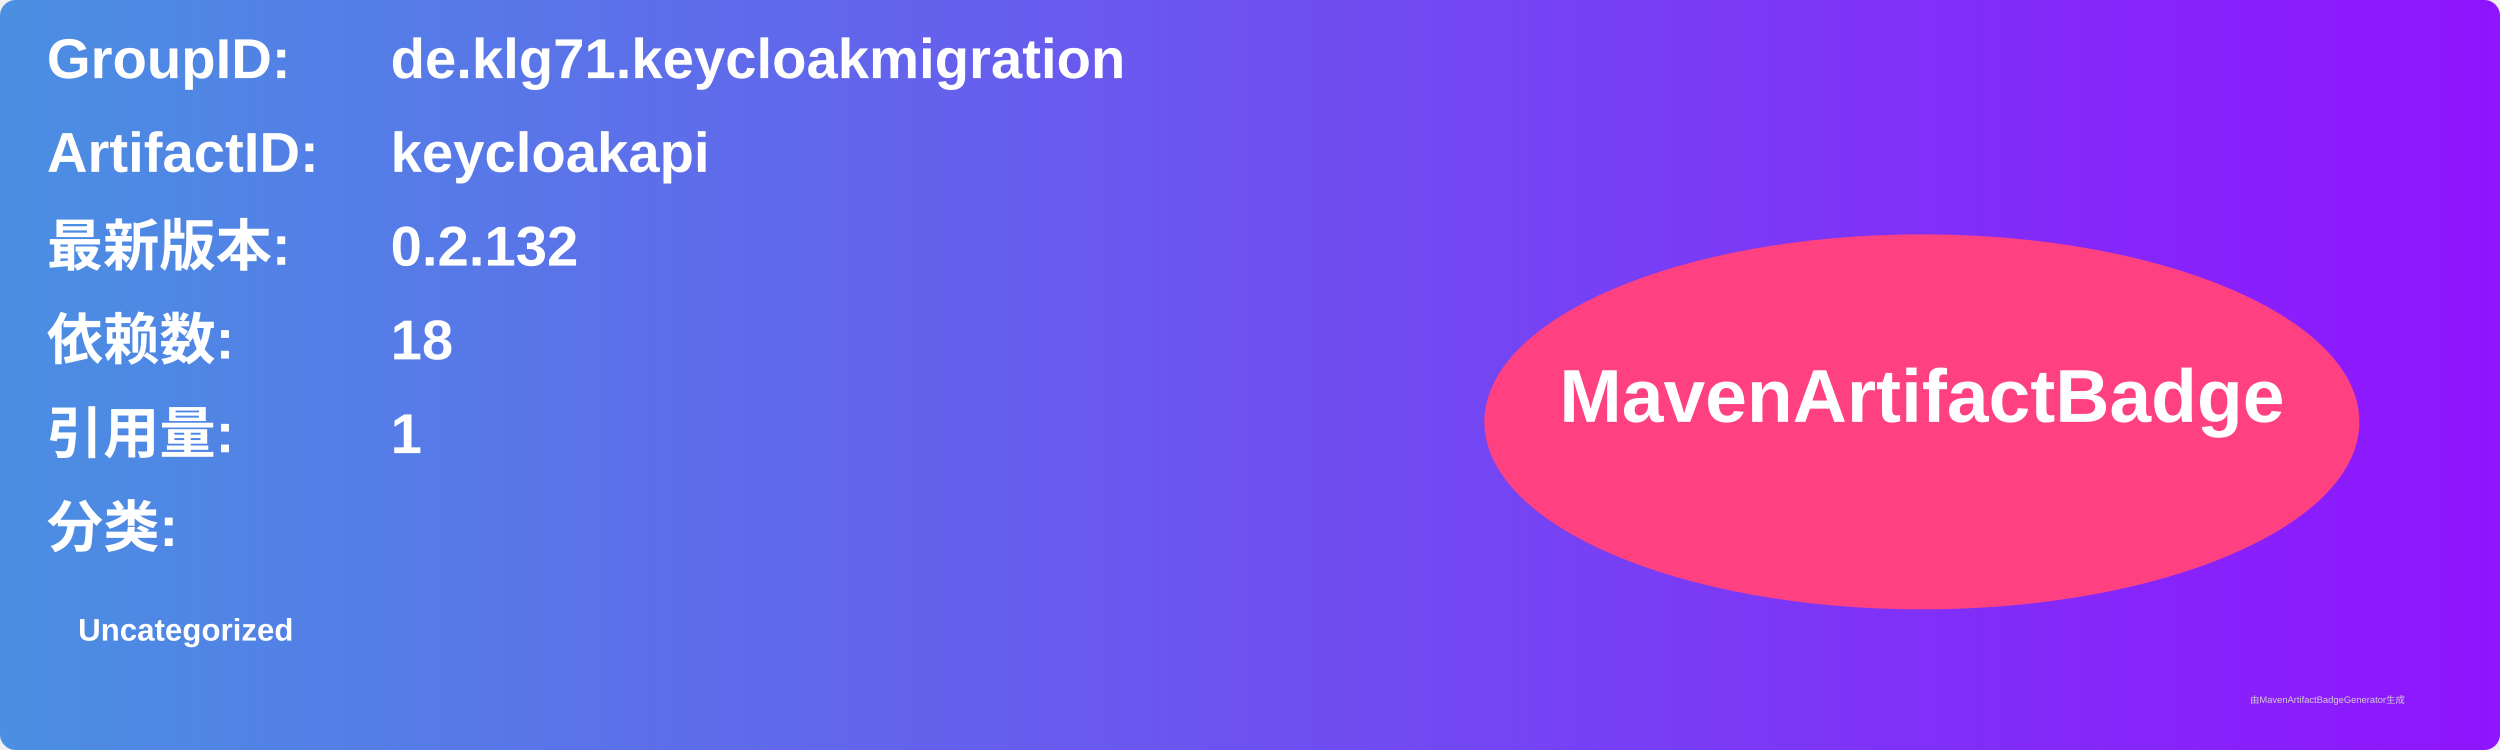
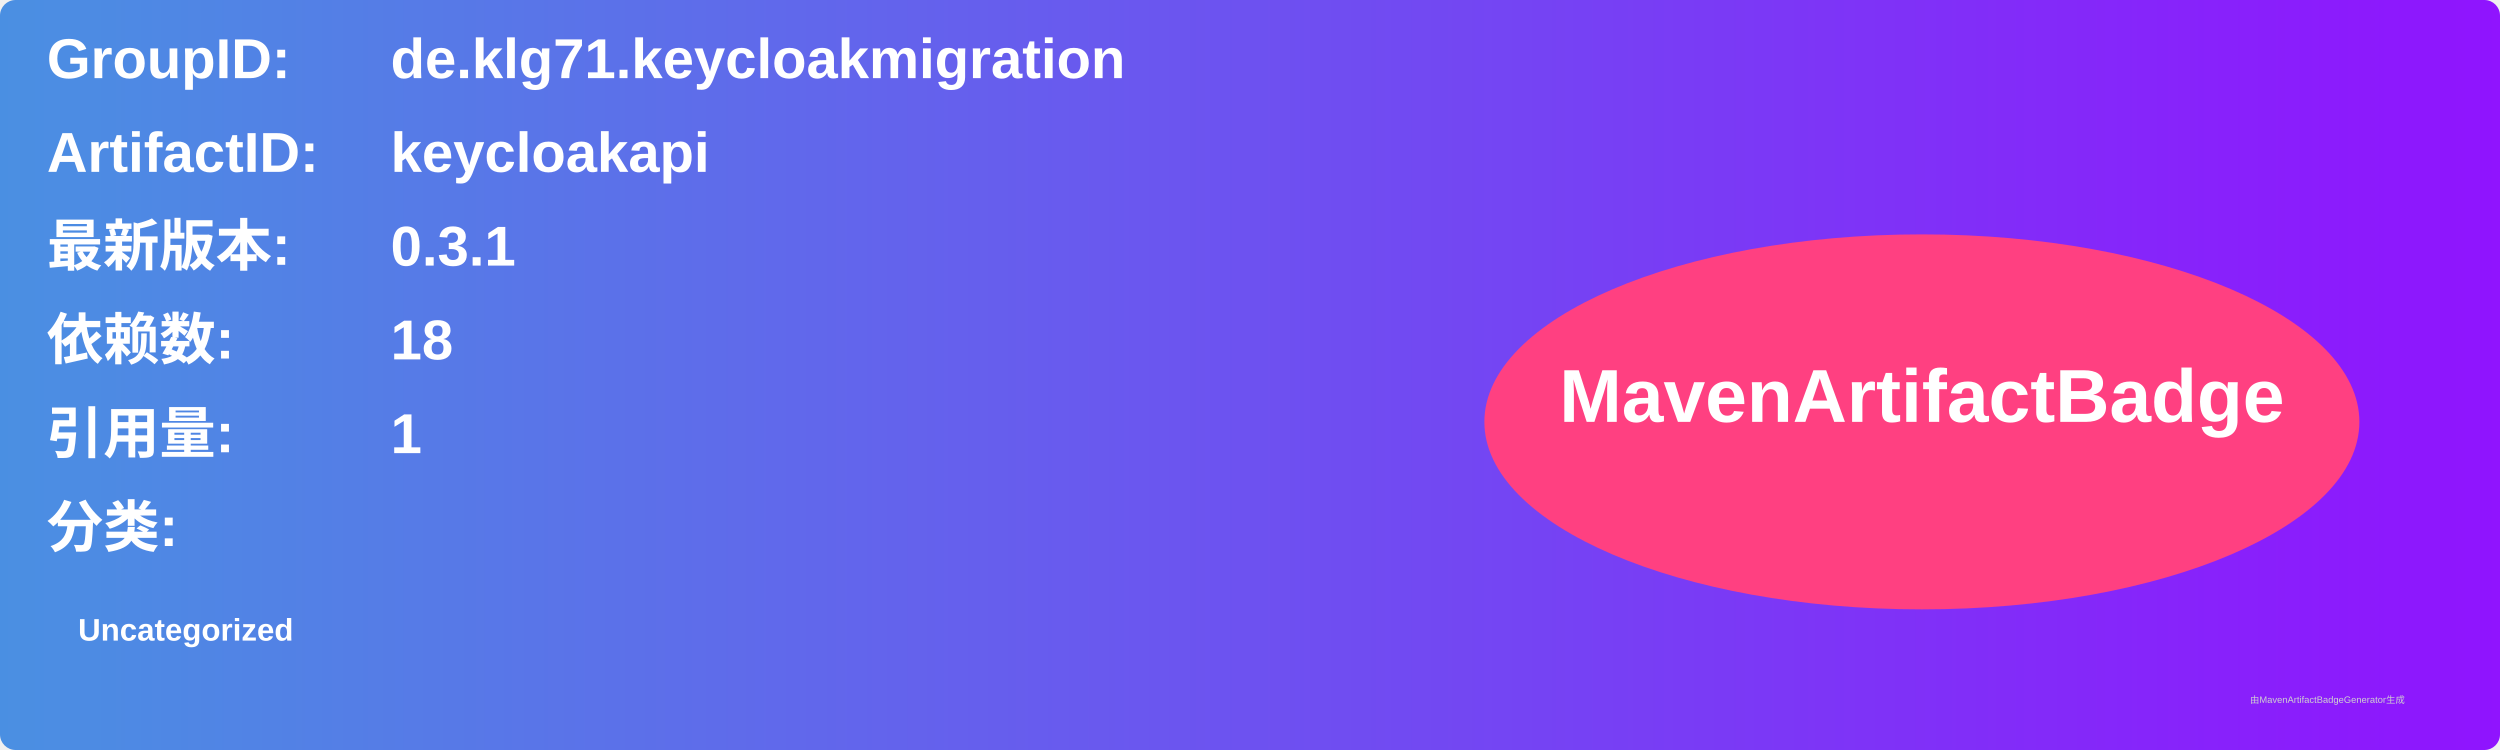
<svg xmlns="http://www.w3.org/2000/svg" width="800" height="240" viewBox="0 0 800 240">
  <linearGradient id="grad" x1="0%" y1="0%" x2="100%" y2="0%">
    <stop offset="0%" stop-color="#4a90e2" />
    <stop offset="100%" stop-color="#9013fe" />
  </linearGradient>
  <rect width="100%" height="100%" rx="5" ry="5" fill="url(#grad)" />
  <g transform="translate(15, 15)">
    <text x="0" y="10" font-family="Arial" font-size="18" fill="white" font-weight="bold" width="260">GroupID:</text>
    <text x="110" y="10" font-family="Arial" font-size="18" fill="white" font-weight="bold" width="460">de.klg71.keycloakmigration</text>
    <text x="0" y="40" font-family="Arial" font-size="18" fill="white" font-weight="bold" width="260">ArtifactID:</text>
    <text x="110" y="40" font-family="Arial" font-size="18" fill="white" font-weight="bold" width="460">keycloakapi</text>
    <text x="0" y="70" font-family="Arial" font-size="18" fill="white" font-weight="bold">最新版本:</text>
    <text x="110" y="70" font-family="Arial" font-size="18" fill="white" font-weight="bold">
-       <tspan font-weight="bold">0.2.132</tspan>
+       <tspan font-weight="bold">0.3.1</tspan>
    </text>
    <text x="0" y="100" font-family="Arial" font-size="18" fill="white" font-weight="bold">依赖数: </text>
    <text x="110" y="100" font-family="Arial" font-size="18" fill="white">
      <tspan font-weight="bold">18</tspan>
    </text>
    <text x="0" y="130" font-family="Arial" font-size="18" fill="white" font-weight="bold">引用量: </text>
    <text x="110" y="130" font-family="Arial" font-size="18" fill="white">
      <tspan font-weight="bold">1</tspan>
    </text>
    <text x="0" y="160" font-family="Arial" font-size="18" fill="white" font-weight="bold">分类:</text>
    <text x="10" y="190" font-family="Arial" font-size="10" fill="white">
      <tspan font-weight="bold">Uncategorized</tspan>
    </text>
    <ellipse cx="600" cy="120" rx="140" ry="60" fill="#ff4081" />
    <text x="600" y="120" text-anchor="middle" font-family="Arial" font-size="24" fill="white" font-weight="bold">MavenArtifactBadge</text>
  </g>
  <text x="720" y="225" font-family="Arial" font-size="3" fill="#d0d0d0">由MavenArtifactBadgeGenerator生成</text>
</svg>
